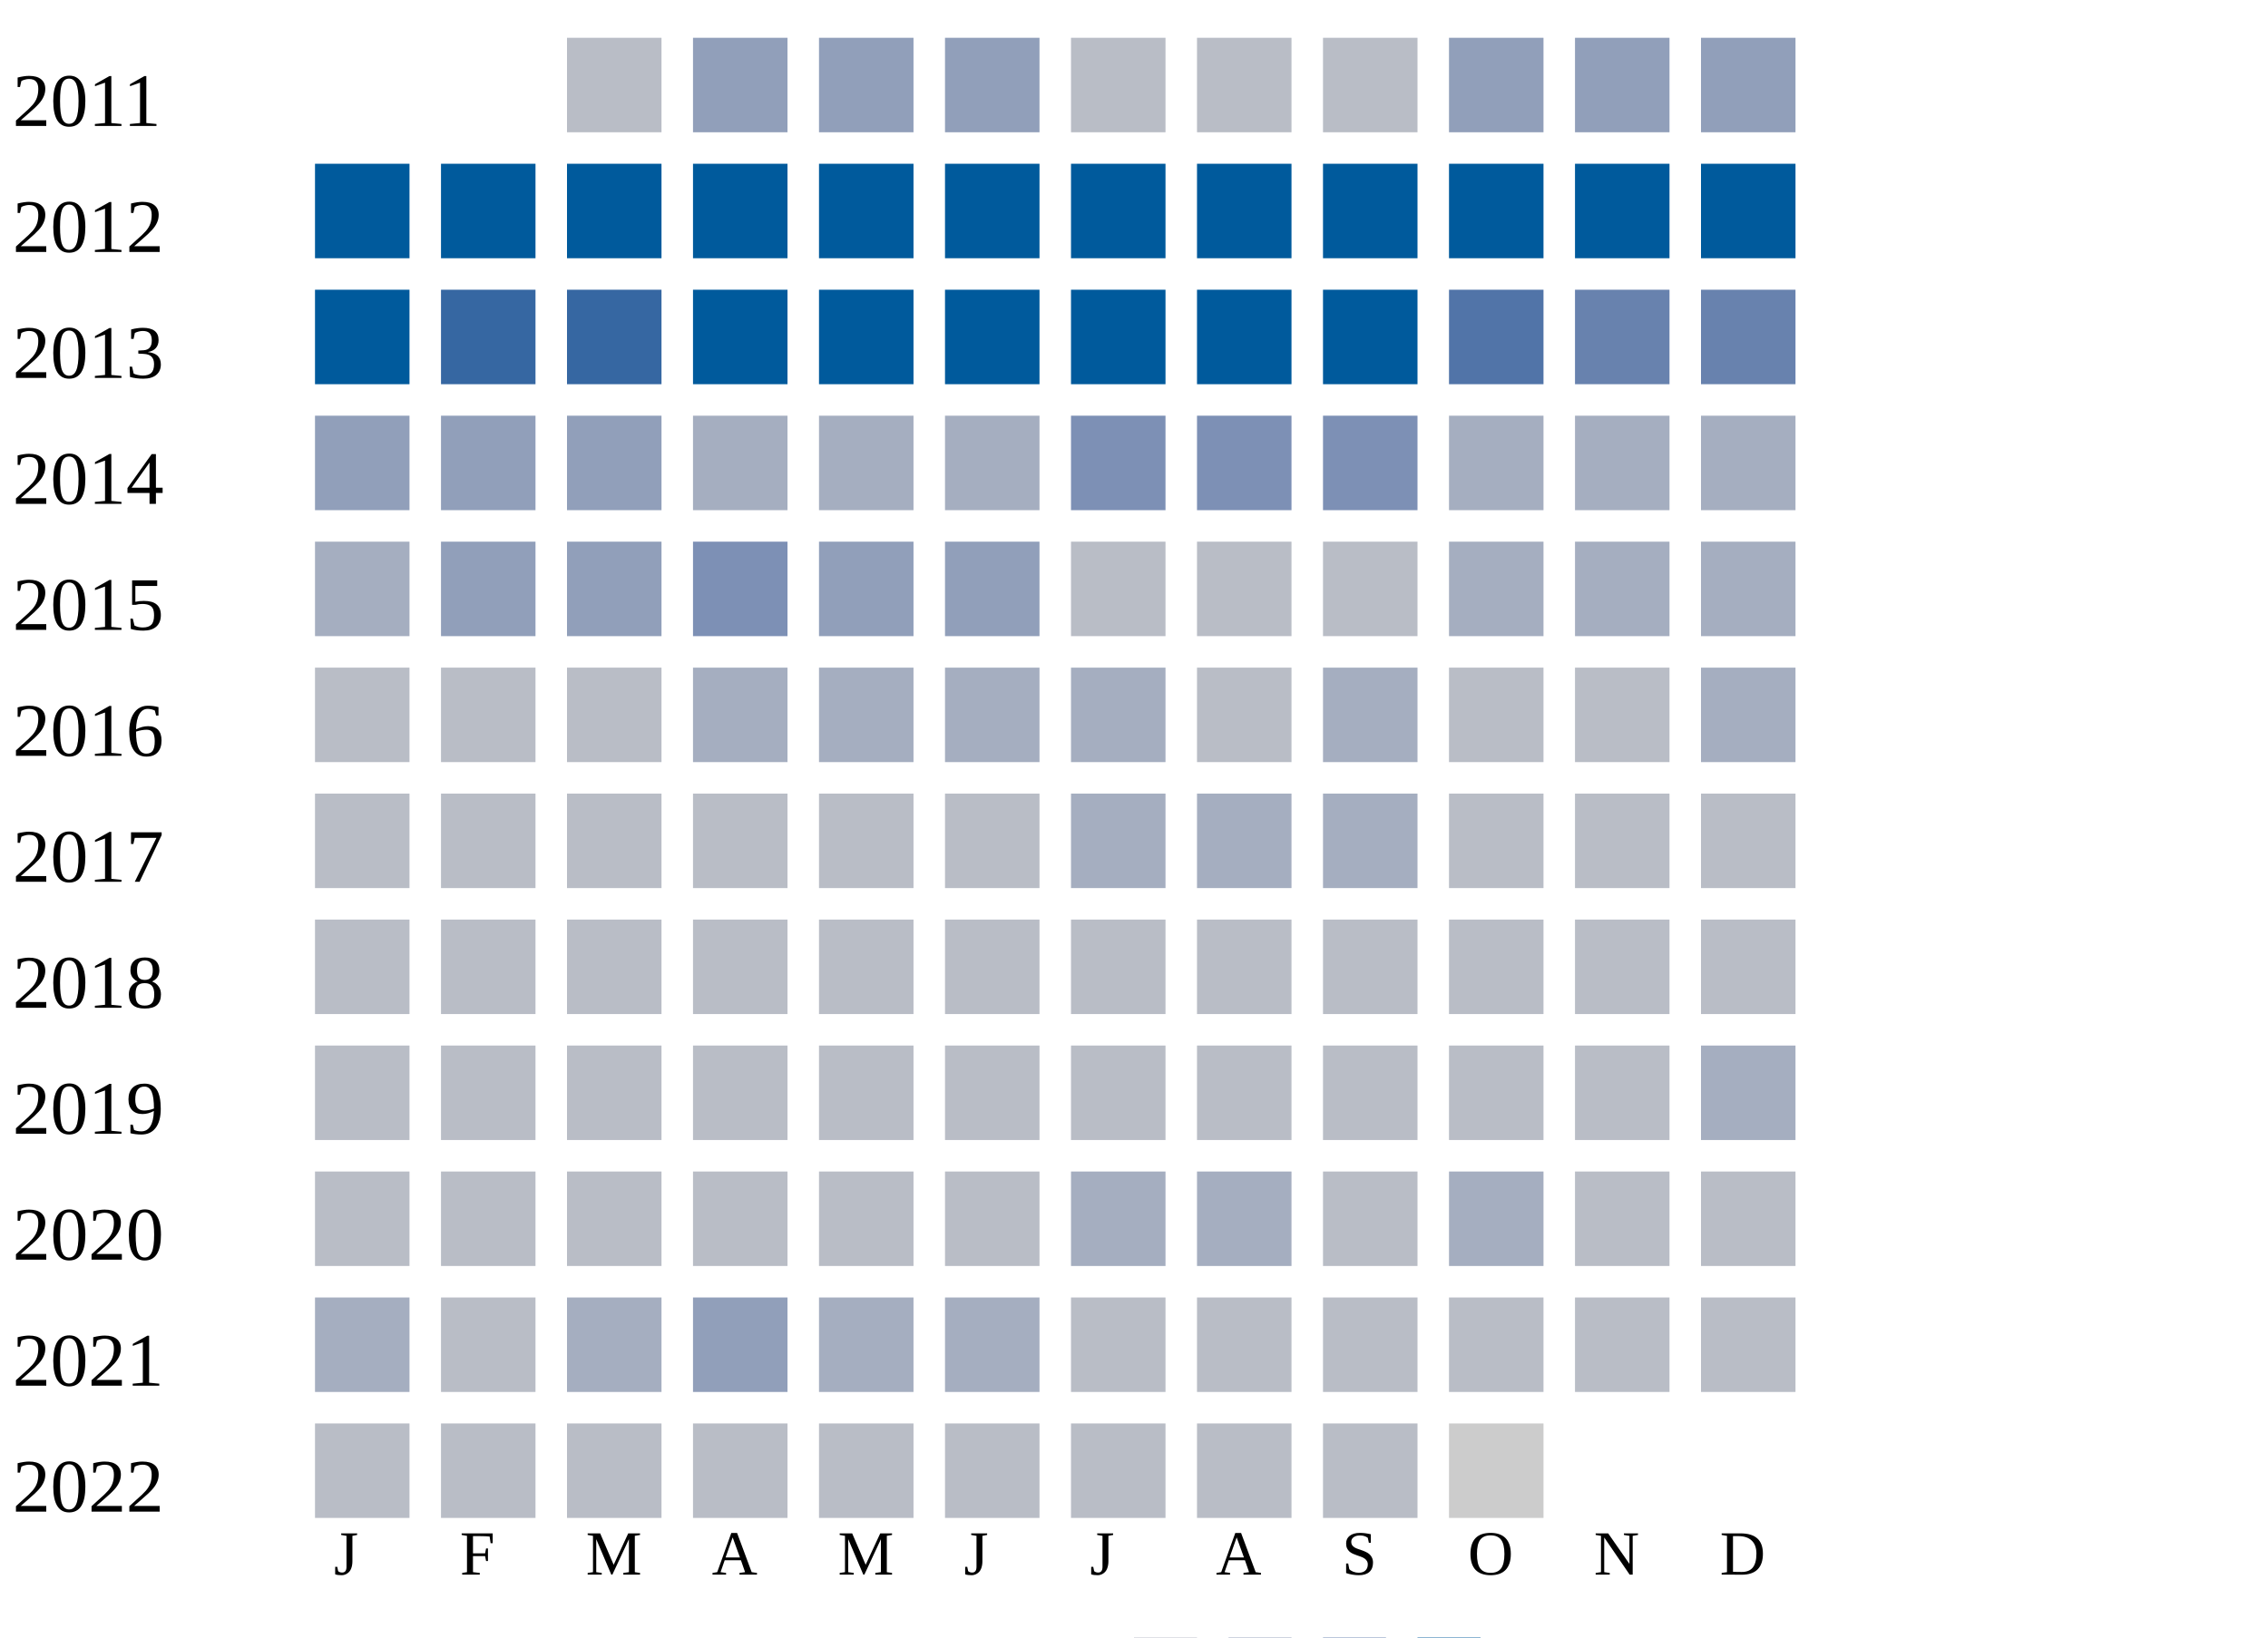
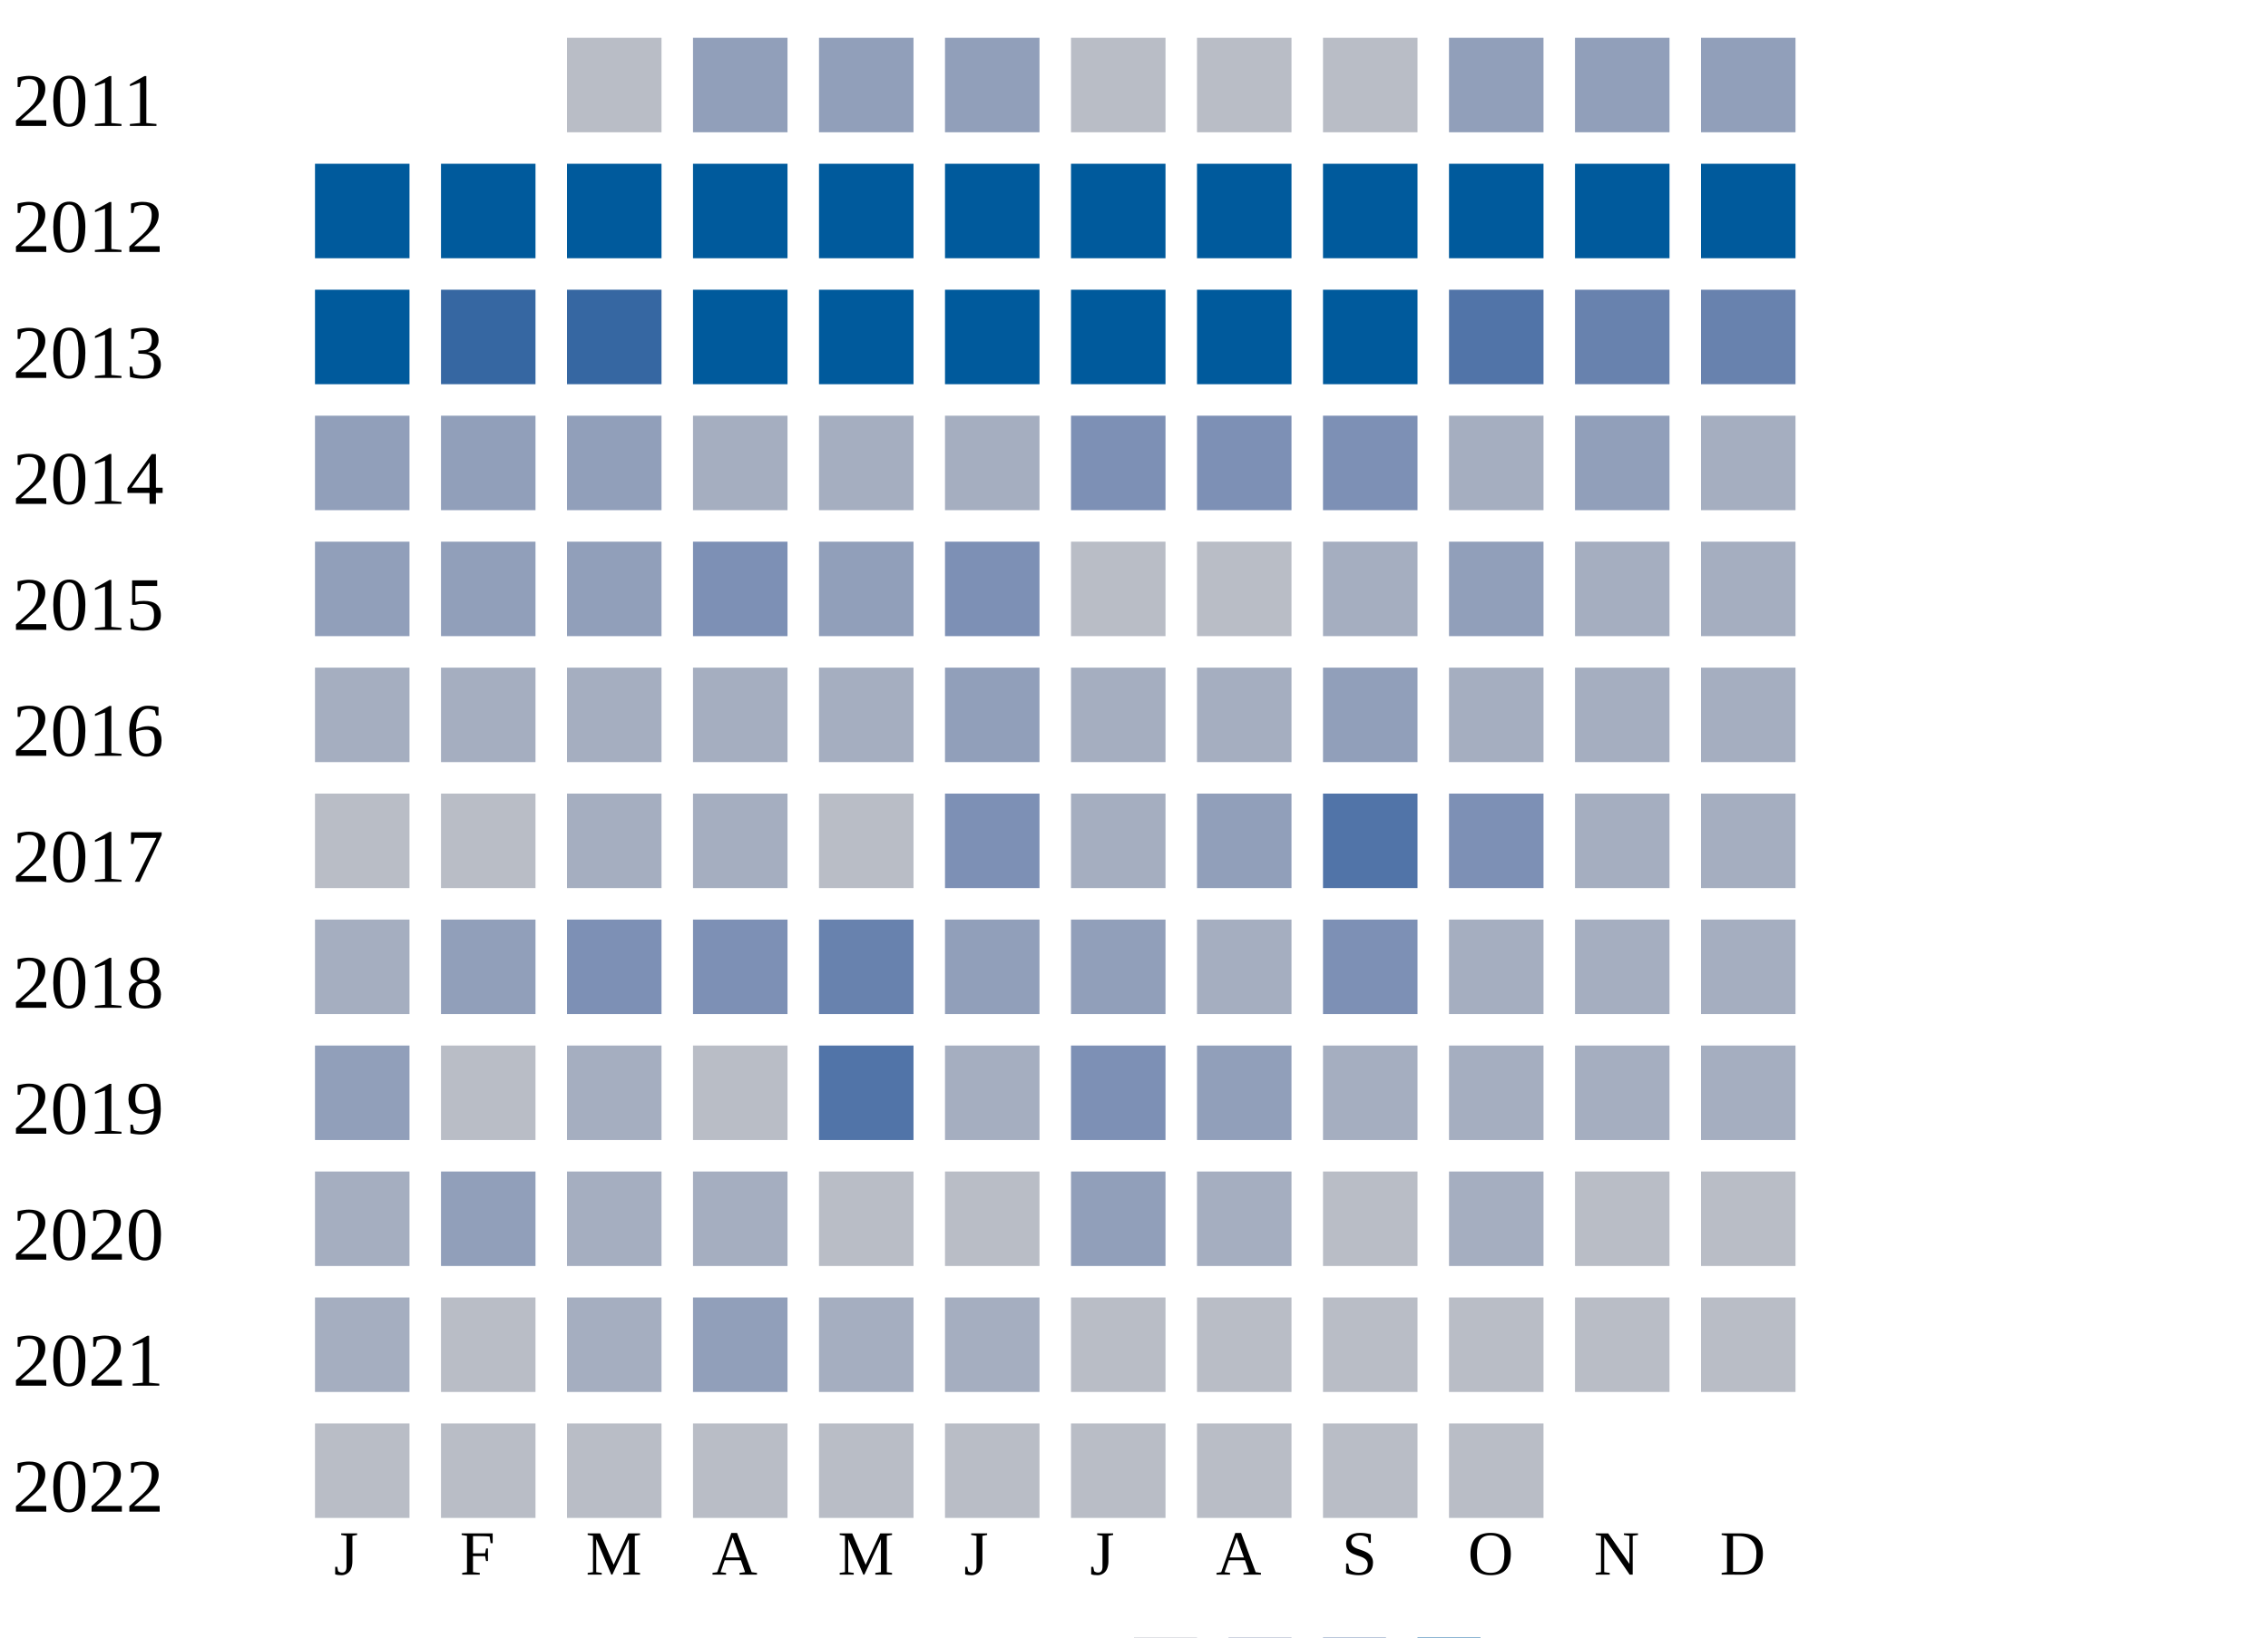
<svg xmlns="http://www.w3.org/2000/svg" width="360" height="260">
  <g transform="translate(0 0)">
    <text x="2" y="20">2011</text>
    <rect x="90" y="6" width="15" height="15" fill="#b9bdc6" />
    <rect x="110" y="6" width="15" height="15" fill="#919fba" />
    <rect x="130" y="6" width="15" height="15" fill="#919fba" />
    <rect x="150" y="6" width="15" height="15" fill="#919fba" />
    <rect x="170" y="6" width="15" height="15" fill="#b9bdc6" />
    <rect x="190" y="6" width="15" height="15" fill="#b9bdc6" />
    <rect x="210" y="6" width="15" height="15" fill="#b9bdc6" />
    <rect x="230" y="6" width="15" height="15" fill="#919fba" />
    <rect x="250" y="6" width="15" height="15" fill="#919fba" />
    <rect x="270" y="6" width="15" height="15" fill="#919fba" />
  </g>
  <g transform="translate(0 20)">
    <text x="2" y="20">2012</text>
    <rect x="50" y="6" width="15" height="15" fill="#005a9c" />
    <rect x="70" y="6" width="15" height="15" fill="#005a9c" />
    <rect x="90" y="6" width="15" height="15" fill="#005a9c" />
    <rect x="110" y="6" width="15" height="15" fill="#005a9c" />
    <rect x="130" y="6" width="15" height="15" fill="#005a9c" />
    <rect x="150" y="6" width="15" height="15" fill="#005a9c" />
    <rect x="170" y="6" width="15" height="15" fill="#005a9c" />
    <rect x="190" y="6" width="15" height="15" fill="#005a9c" />
    <rect x="210" y="6" width="15" height="15" fill="#005a9c" />
    <rect x="230" y="6" width="15" height="15" fill="#005a9c" />
    <rect x="250" y="6" width="15" height="15" fill="#005a9c" />
    <rect x="270" y="6" width="15" height="15" fill="#005a9c" />
  </g>
  <g transform="translate(0 40)">
    <text x="2" y="20">2013</text>
    <rect x="50" y="6" width="15" height="15" fill="#005a9c" />
    <rect x="70" y="6" width="15" height="15" fill="#3667a2" />
    <rect x="90" y="6" width="15" height="15" fill="#3667a2" />
    <rect x="110" y="6" width="15" height="15" fill="#005a9c" />
    <rect x="130" y="6" width="15" height="15" fill="#005a9c" />
    <rect x="150" y="6" width="15" height="15" fill="#005a9c" />
    <rect x="170" y="6" width="15" height="15" fill="#005a9c" />
    <rect x="190" y="6" width="15" height="15" fill="#005a9c" />
    <rect x="210" y="6" width="15" height="15" fill="#005a9c" />
    <rect x="230" y="6" width="15" height="15" fill="#5174a8" />
    <rect x="250" y="6" width="15" height="15" fill="#6882ae" />
    <rect x="270" y="6" width="15" height="15" fill="#6882ae" />
  </g>
  <g transform="translate(0 60)">
    <text x="2" y="20">2014</text>
    <rect x="50" y="6" width="15" height="15" fill="#919fba" />
    <rect x="70" y="6" width="15" height="15" fill="#919fba" />
    <rect x="90" y="6" width="15" height="15" fill="#919fba" />
    <rect x="110" y="6" width="15" height="15" fill="#a5aec0" />
    <rect x="130" y="6" width="15" height="15" fill="#a5aec0" />
    <rect x="150" y="6" width="15" height="15" fill="#a5aec0" />
    <rect x="170" y="6" width="15" height="15" fill="#7d90b5" />
    <rect x="190" y="6" width="15" height="15" fill="#7d90b5" />
    <rect x="210" y="6" width="15" height="15" fill="#7d90b5" />
    <rect x="230" y="6" width="15" height="15" fill="#a5aec0" />
-     <rect x="250" y="6" width="15" height="15" fill="#a5aec0" />
+     <rect x="250" y="6" width="15" height="15" fill="#919fba" />
    <rect x="270" y="6" width="15" height="15" fill="#a5aec0" />
  </g>
  <g transform="translate(0 80)">
    <text x="2" y="20">2015</text>
-     <rect x="50" y="6" width="15" height="15" fill="#a5aec0" />
+     <rect x="50" y="6" width="15" height="15" fill="#919fba" />
    <rect x="70" y="6" width="15" height="15" fill="#919fba" />
    <rect x="90" y="6" width="15" height="15" fill="#919fba" />
    <rect x="110" y="6" width="15" height="15" fill="#7d90b5" />
    <rect x="130" y="6" width="15" height="15" fill="#919fba" />
-     <rect x="150" y="6" width="15" height="15" fill="#919fba" />
+     <rect x="150" y="6" width="15" height="15" fill="#7d90b5" />
    <rect x="170" y="6" width="15" height="15" fill="#b9bdc6" />
    <rect x="190" y="6" width="15" height="15" fill="#b9bdc6" />
-     <rect x="210" y="6" width="15" height="15" fill="#b9bdc6" />
-     <rect x="230" y="6" width="15" height="15" fill="#a5aec0" />
+     <rect x="210" y="6" width="15" height="15" fill="#a5aec0" />
+     <rect x="230" y="6" width="15" height="15" fill="#919fba" />
    <rect x="250" y="6" width="15" height="15" fill="#a5aec0" />
    <rect x="270" y="6" width="15" height="15" fill="#a5aec0" />
  </g>
  <g transform="translate(0 100)">
    <text x="2" y="20">2016</text>
-     <rect x="50" y="6" width="15" height="15" fill="#b9bdc6" />
-     <rect x="70" y="6" width="15" height="15" fill="#b9bdc6" />
-     <rect x="90" y="6" width="15" height="15" fill="#b9bdc6" />
+     <rect x="50" y="6" width="15" height="15" fill="#a5aec0" />
+     <rect x="70" y="6" width="15" height="15" fill="#a5aec0" />
+     <rect x="90" y="6" width="15" height="15" fill="#a5aec0" />
    <rect x="110" y="6" width="15" height="15" fill="#a5aec0" />
    <rect x="130" y="6" width="15" height="15" fill="#a5aec0" />
-     <rect x="150" y="6" width="15" height="15" fill="#a5aec0" />
+     <rect x="150" y="6" width="15" height="15" fill="#919fba" />
    <rect x="170" y="6" width="15" height="15" fill="#a5aec0" />
-     <rect x="190" y="6" width="15" height="15" fill="#b9bdc6" />
-     <rect x="210" y="6" width="15" height="15" fill="#a5aec0" />
-     <rect x="230" y="6" width="15" height="15" fill="#b9bdc6" />
-     <rect x="250" y="6" width="15" height="15" fill="#b9bdc6" />
+     <rect x="190" y="6" width="15" height="15" fill="#a5aec0" />
+     <rect x="210" y="6" width="15" height="15" fill="#919fba" />
+     <rect x="230" y="6" width="15" height="15" fill="#a5aec0" />
+     <rect x="250" y="6" width="15" height="15" fill="#a5aec0" />
    <rect x="270" y="6" width="15" height="15" fill="#a5aec0" />
  </g>
  <g transform="translate(0 120)">
    <text x="2" y="20">2017</text>
    <rect x="50" y="6" width="15" height="15" fill="#b9bdc6" />
    <rect x="70" y="6" width="15" height="15" fill="#b9bdc6" />
-     <rect x="90" y="6" width="15" height="15" fill="#b9bdc6" />
-     <rect x="110" y="6" width="15" height="15" fill="#b9bdc6" />
+     <rect x="90" y="6" width="15" height="15" fill="#a5aec0" />
+     <rect x="110" y="6" width="15" height="15" fill="#a5aec0" />
    <rect x="130" y="6" width="15" height="15" fill="#b9bdc6" />
-     <rect x="150" y="6" width="15" height="15" fill="#b9bdc6" />
+     <rect x="150" y="6" width="15" height="15" fill="#7d90b5" />
    <rect x="170" y="6" width="15" height="15" fill="#a5aec0" />
-     <rect x="190" y="6" width="15" height="15" fill="#a5aec0" />
-     <rect x="210" y="6" width="15" height="15" fill="#a5aec0" />
-     <rect x="230" y="6" width="15" height="15" fill="#b9bdc6" />
-     <rect x="250" y="6" width="15" height="15" fill="#b9bdc6" />
-     <rect x="270" y="6" width="15" height="15" fill="#b9bdc6" />
+     <rect x="190" y="6" width="15" height="15" fill="#919fba" />
+     <rect x="210" y="6" width="15" height="15" fill="#5174a8" />
+     <rect x="230" y="6" width="15" height="15" fill="#7d90b5" />
+     <rect x="250" y="6" width="15" height="15" fill="#a5aec0" />
+     <rect x="270" y="6" width="15" height="15" fill="#a5aec0" />
  </g>
  <g transform="translate(0 140)">
    <text x="2" y="20">2018</text>
-     <rect x="50" y="6" width="15" height="15" fill="#b9bdc6" />
-     <rect x="70" y="6" width="15" height="15" fill="#b9bdc6" />
-     <rect x="90" y="6" width="15" height="15" fill="#b9bdc6" />
-     <rect x="110" y="6" width="15" height="15" fill="#b9bdc6" />
-     <rect x="130" y="6" width="15" height="15" fill="#b9bdc6" />
-     <rect x="150" y="6" width="15" height="15" fill="#b9bdc6" />
-     <rect x="170" y="6" width="15" height="15" fill="#b9bdc6" />
-     <rect x="190" y="6" width="15" height="15" fill="#b9bdc6" />
-     <rect x="210" y="6" width="15" height="15" fill="#b9bdc6" />
-     <rect x="230" y="6" width="15" height="15" fill="#b9bdc6" />
-     <rect x="250" y="6" width="15" height="15" fill="#b9bdc6" />
-     <rect x="270" y="6" width="15" height="15" fill="#b9bdc6" />
+     <rect x="50" y="6" width="15" height="15" fill="#a5aec0" />
+     <rect x="70" y="6" width="15" height="15" fill="#919fba" />
+     <rect x="90" y="6" width="15" height="15" fill="#7d90b5" />
+     <rect x="110" y="6" width="15" height="15" fill="#7d90b5" />
+     <rect x="130" y="6" width="15" height="15" fill="#6882ae" />
+     <rect x="150" y="6" width="15" height="15" fill="#919fba" />
+     <rect x="170" y="6" width="15" height="15" fill="#919fba" />
+     <rect x="190" y="6" width="15" height="15" fill="#a5aec0" />
+     <rect x="210" y="6" width="15" height="15" fill="#7d90b5" />
+     <rect x="230" y="6" width="15" height="15" fill="#a5aec0" />
+     <rect x="250" y="6" width="15" height="15" fill="#a5aec0" />
+     <rect x="270" y="6" width="15" height="15" fill="#a5aec0" />
  </g>
  <g transform="translate(0 160)">
    <text x="2" y="20">2019</text>
-     <rect x="50" y="6" width="15" height="15" fill="#b9bdc6" />
+     <rect x="50" y="6" width="15" height="15" fill="#919fba" />
    <rect x="70" y="6" width="15" height="15" fill="#b9bdc6" />
-     <rect x="90" y="6" width="15" height="15" fill="#b9bdc6" />
+     <rect x="90" y="6" width="15" height="15" fill="#a5aec0" />
    <rect x="110" y="6" width="15" height="15" fill="#b9bdc6" />
-     <rect x="130" y="6" width="15" height="15" fill="#b9bdc6" />
-     <rect x="150" y="6" width="15" height="15" fill="#b9bdc6" />
-     <rect x="170" y="6" width="15" height="15" fill="#b9bdc6" />
-     <rect x="190" y="6" width="15" height="15" fill="#b9bdc6" />
-     <rect x="210" y="6" width="15" height="15" fill="#b9bdc6" />
-     <rect x="230" y="6" width="15" height="15" fill="#b9bdc6" />
-     <rect x="250" y="6" width="15" height="15" fill="#b9bdc6" />
+     <rect x="130" y="6" width="15" height="15" fill="#5174a8" />
+     <rect x="150" y="6" width="15" height="15" fill="#a5aec0" />
+     <rect x="170" y="6" width="15" height="15" fill="#7d90b5" />
+     <rect x="190" y="6" width="15" height="15" fill="#919fba" />
+     <rect x="210" y="6" width="15" height="15" fill="#a5aec0" />
+     <rect x="230" y="6" width="15" height="15" fill="#a5aec0" />
+     <rect x="250" y="6" width="15" height="15" fill="#a5aec0" />
    <rect x="270" y="6" width="15" height="15" fill="#a5aec0" />
  </g>
  <g transform="translate(0 180)">
    <text x="2" y="20">2020</text>
-     <rect x="50" y="6" width="15" height="15" fill="#b9bdc6" />
-     <rect x="70" y="6" width="15" height="15" fill="#b9bdc6" />
-     <rect x="90" y="6" width="15" height="15" fill="#b9bdc6" />
-     <rect x="110" y="6" width="15" height="15" fill="#b9bdc6" />
+     <rect x="50" y="6" width="15" height="15" fill="#a5aec0" />
+     <rect x="70" y="6" width="15" height="15" fill="#919fba" />
+     <rect x="90" y="6" width="15" height="15" fill="#a5aec0" />
+     <rect x="110" y="6" width="15" height="15" fill="#a5aec0" />
    <rect x="130" y="6" width="15" height="15" fill="#b9bdc6" />
    <rect x="150" y="6" width="15" height="15" fill="#b9bdc6" />
-     <rect x="170" y="6" width="15" height="15" fill="#a5aec0" />
+     <rect x="170" y="6" width="15" height="15" fill="#919fba" />
    <rect x="190" y="6" width="15" height="15" fill="#a5aec0" />
    <rect x="210" y="6" width="15" height="15" fill="#b9bdc6" />
    <rect x="230" y="6" width="15" height="15" fill="#a5aec0" />
    <rect x="250" y="6" width="15" height="15" fill="#b9bdc6" />
    <rect x="270" y="6" width="15" height="15" fill="#b9bdc6" />
  </g>
  <g transform="translate(0 200)">
    <text x="2" y="20">2021</text>
    <rect x="50" y="6" width="15" height="15" fill="#a5aec0" />
    <rect x="70" y="6" width="15" height="15" fill="#b9bdc6" />
    <rect x="90" y="6" width="15" height="15" fill="#a5aec0" />
    <rect x="110" y="6" width="15" height="15" fill="#919fba" />
    <rect x="130" y="6" width="15" height="15" fill="#a5aec0" />
    <rect x="150" y="6" width="15" height="15" fill="#a5aec0" />
    <rect x="170" y="6" width="15" height="15" fill="#b9bdc6" />
    <rect x="190" y="6" width="15" height="15" fill="#b9bdc6" />
    <rect x="210" y="6" width="15" height="15" fill="#b9bdc6" />
    <rect x="230" y="6" width="15" height="15" fill="#b9bdc6" />
    <rect x="250" y="6" width="15" height="15" fill="#b9bdc6" />
    <rect x="270" y="6" width="15" height="15" fill="#b9bdc6" />
  </g>
  <g transform="translate(0 220)">
    <text x="2" y="20">2022</text>
    <rect x="50" y="6" width="15" height="15" fill="#b9bdc6" />
    <rect x="70" y="6" width="15" height="15" fill="#b9bdc6" />
    <rect x="90" y="6" width="15" height="15" fill="#b9bdc6" />
    <rect x="110" y="6" width="15" height="15" fill="#b9bdc6" />
    <rect x="130" y="6" width="15" height="15" fill="#b9bdc6" />
    <rect x="150" y="6" width="15" height="15" fill="#b9bdc6" />
    <rect x="170" y="6" width="15" height="15" fill="#b9bdc6" />
    <rect x="190" y="6" width="15" height="15" fill="#b9bdc6" />
    <rect x="210" y="6" width="15" height="15" fill="#b9bdc6" />
-     <rect x="230" y="6" width="15" height="15" fill="#cccccc" />
+     <rect x="230" y="6" width="15" height="15" fill="#b9bdc6" />
  </g>
  <text style="font-size: 10px; text-align: center" x="53" y="250">J</text>
  <text style="font-size: 10px; text-align: center" x="73" y="250">F</text>
  <text style="font-size: 10px; text-align: center" x="93" y="250">M</text>
  <text style="font-size: 10px; text-align: center" x="113" y="250">A</text>
  <text style="font-size: 10px; text-align: center" x="133" y="250">M</text>
  <text style="font-size: 10px; text-align: center" x="153" y="250">J</text>
  <text style="font-size: 10px; text-align: center" x="173" y="250">J</text>
  <text style="font-size: 10px; text-align: center" x="193" y="250">A</text>
  <text style="font-size: 10px; text-align: center" x="213" y="250">S</text>
  <text style="font-size: 10px; text-align: center" x="233" y="250">O</text>
  <text style="font-size: 10px; text-align: center" x="253" y="250">N</text>
  <text style="font-size: 10px; text-align: center" x="273" y="250">D</text>
  <text style="font-size: 10px;" x="155" y="269">Less</text>
  <rect fill="#b9bdc6" width="10" height="10" x="180" y="260" />
  <rect fill="#919fba" width="10" height="10" x="195" y="260" />
  <rect fill="#6882ae" width="10" height="10" x="210" y="260" />
  <rect fill="#005a9c" width="10" height="10" x="225" y="260" />
  <text x="240" y="269" style="font-size: 10px;">More</text>
</svg>
